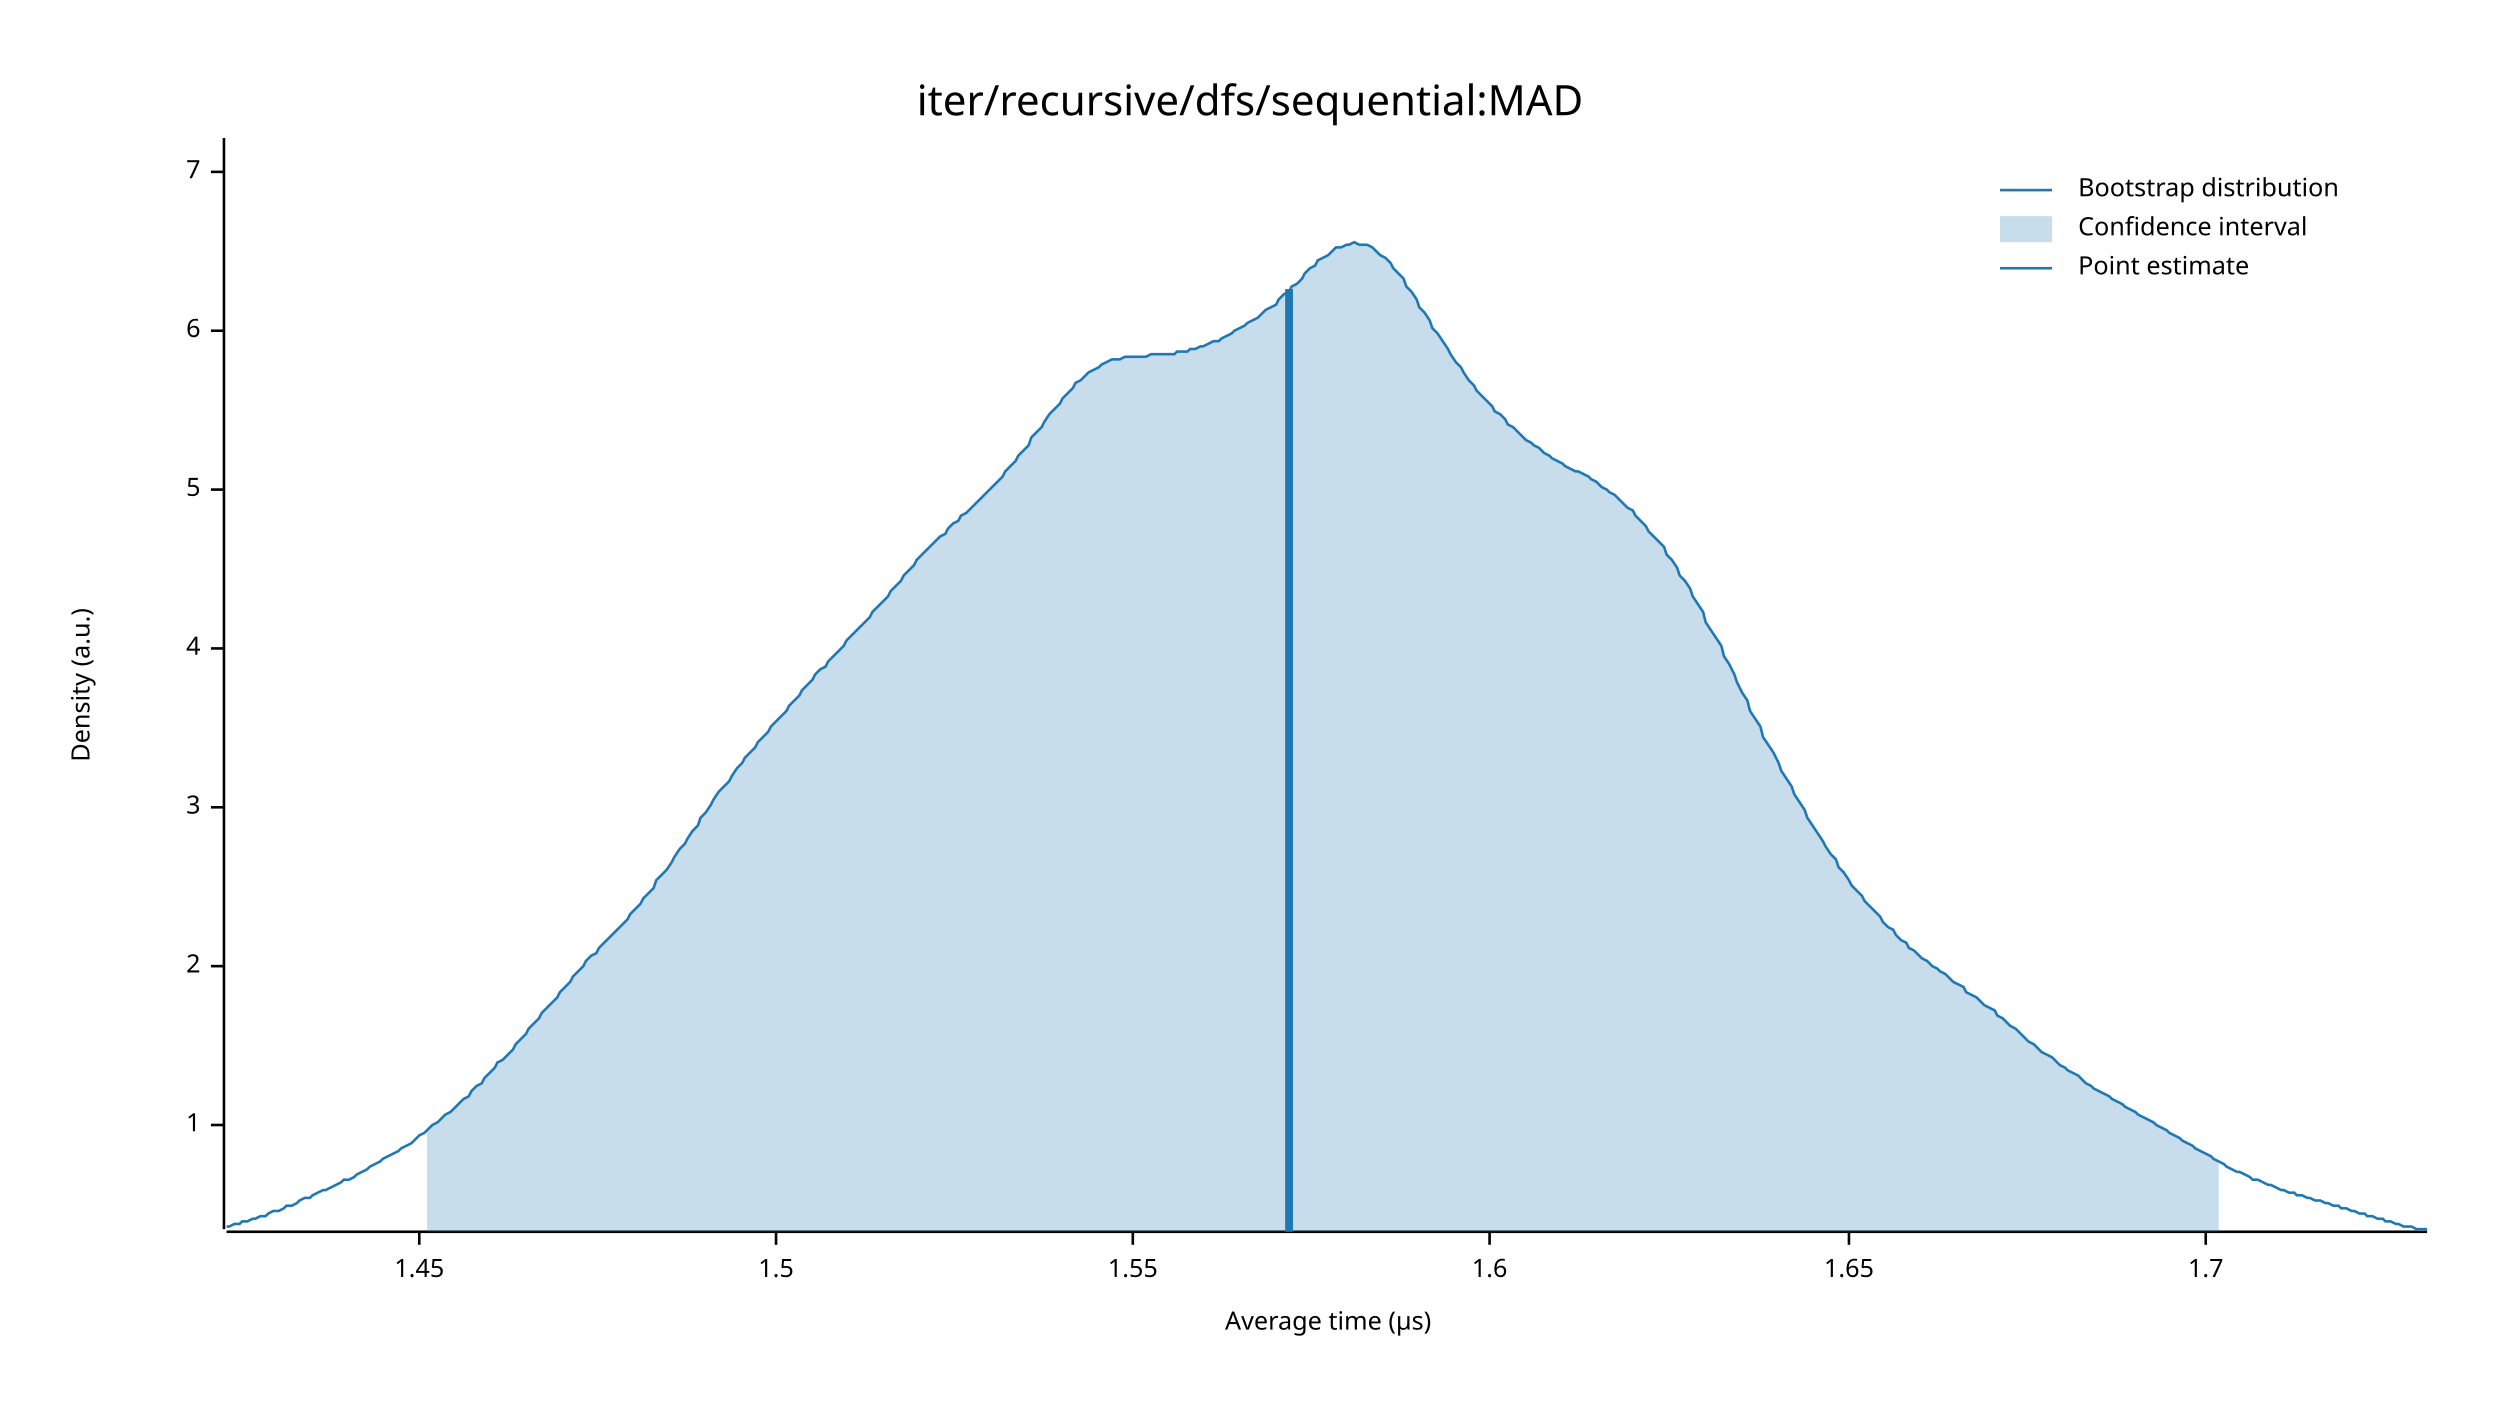
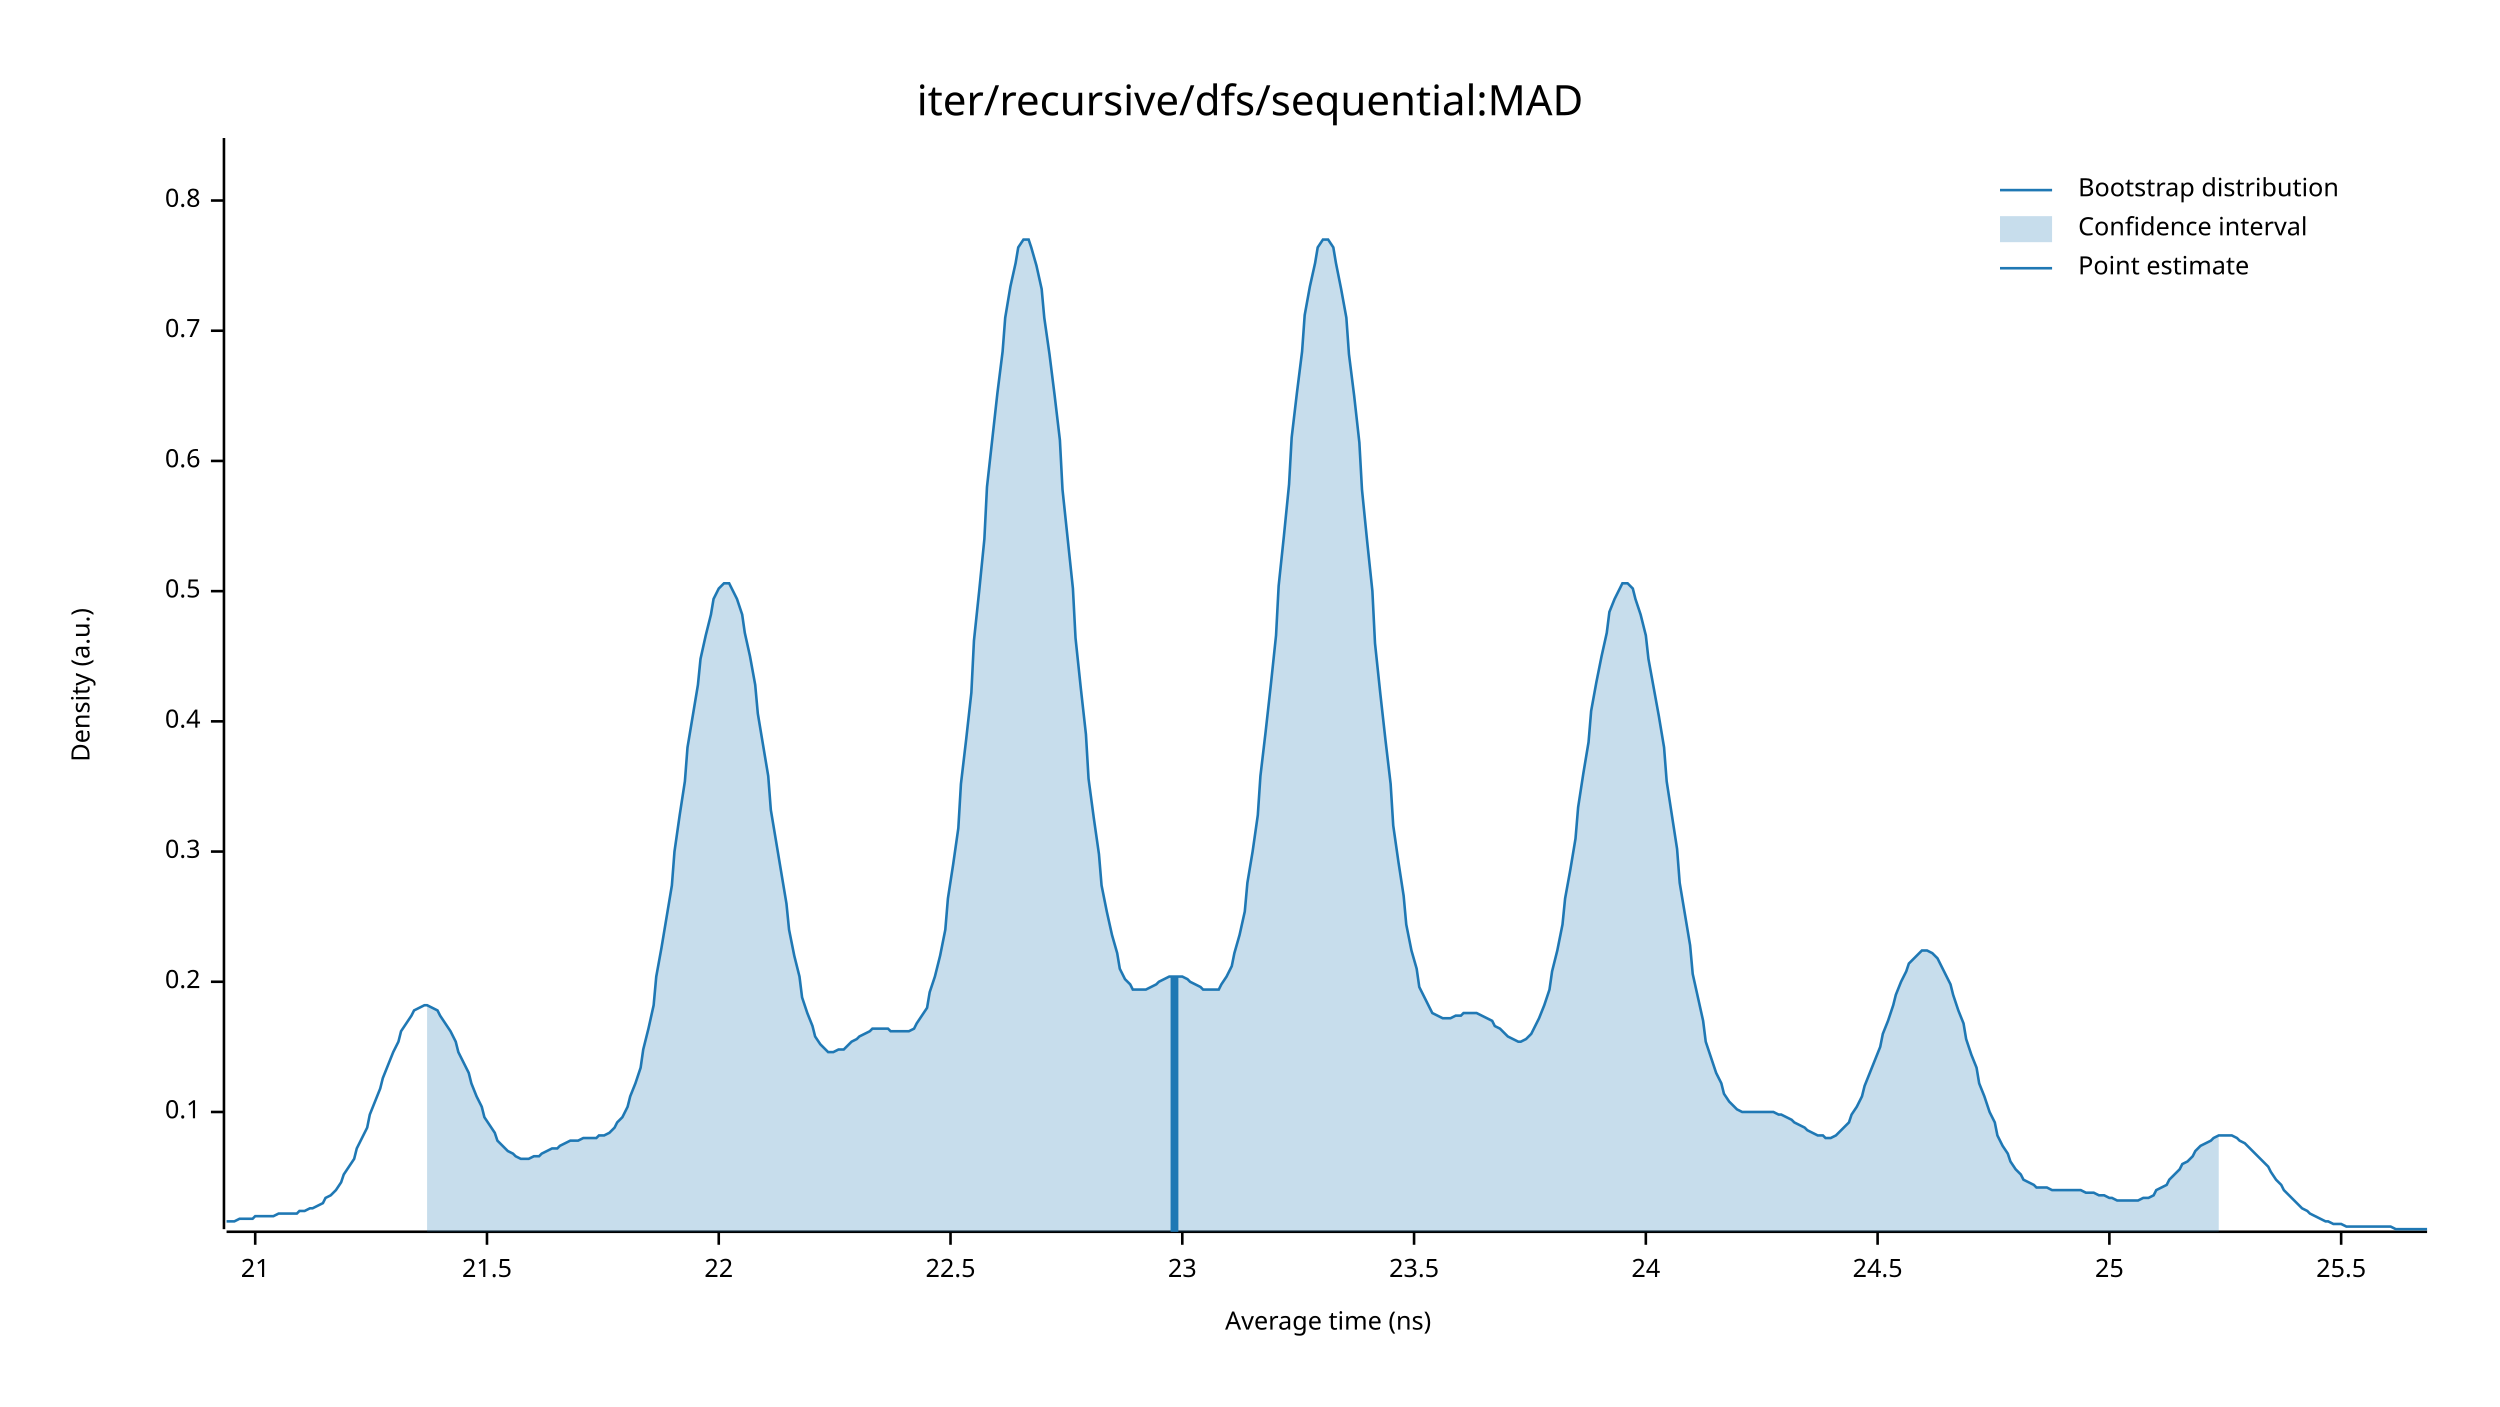
<svg xmlns="http://www.w3.org/2000/svg" width="960" height="540" viewBox="0 0 960 540">
  <text x="480" y="32" dy="0.76em" text-anchor="middle" font-family="sans-serif" font-size="16.129" opacity="1" fill="#000000">
iter/recursive/dfs/sequential:MAD
</text>
  <text x="27" y="263" dy="0.76em" text-anchor="middle" font-family="sans-serif" font-size="9.677" opacity="1" fill="#000000" transform="rotate(270, 27, 263)">
Density (a.u.)
</text>
  <text x="510" y="513" dy="-0.5ex" text-anchor="middle" font-family="sans-serif" font-size="9.677" opacity="1" fill="#000000">
- Average time (µs)
+ Average time (ns)
</text>
  <polyline fill="none" opacity="1" stroke="#000000" stroke-width="1" points="86,53 86,472 " />
-   <text x="77" y="432" dy="0.5ex" text-anchor="end" font-family="sans-serif" font-size="9.677" opacity="1" fill="#000000">
- 1
+   <text x="77" y="427" dy="0.5ex" text-anchor="end" font-family="sans-serif" font-size="9.677" opacity="1" fill="#000000">
+ 0.1
</text>
-   <polyline fill="none" opacity="1" stroke="#000000" stroke-width="1" points="81,432 86,432 " />
-   <text x="77" y="371" dy="0.5ex" text-anchor="end" font-family="sans-serif" font-size="9.677" opacity="1" fill="#000000">
- 2
+   <polyline fill="none" opacity="1" stroke="#000000" stroke-width="1" points="81,427 86,427 " />
+   <text x="77" y="377" dy="0.5ex" text-anchor="end" font-family="sans-serif" font-size="9.677" opacity="1" fill="#000000">
+ 0.2
</text>
-   <polyline fill="none" opacity="1" stroke="#000000" stroke-width="1" points="81,371 86,371 " />
-   <text x="77" y="310" dy="0.5ex" text-anchor="end" font-family="sans-serif" font-size="9.677" opacity="1" fill="#000000">
- 3
+   <polyline fill="none" opacity="1" stroke="#000000" stroke-width="1" points="81,377 86,377 " />
+   <text x="77" y="327" dy="0.5ex" text-anchor="end" font-family="sans-serif" font-size="9.677" opacity="1" fill="#000000">
+ 0.3
</text>
-   <polyline fill="none" opacity="1" stroke="#000000" stroke-width="1" points="81,310 86,310 " />
-   <text x="77" y="249" dy="0.5ex" text-anchor="end" font-family="sans-serif" font-size="9.677" opacity="1" fill="#000000">
- 4
+   <polyline fill="none" opacity="1" stroke="#000000" stroke-width="1" points="81,327 86,327 " />
+   <text x="77" y="277" dy="0.5ex" text-anchor="end" font-family="sans-serif" font-size="9.677" opacity="1" fill="#000000">
+ 0.4
</text>
-   <polyline fill="none" opacity="1" stroke="#000000" stroke-width="1" points="81,249 86,249 " />
-   <text x="77" y="188" dy="0.5ex" text-anchor="end" font-family="sans-serif" font-size="9.677" opacity="1" fill="#000000">
- 5
+   <polyline fill="none" opacity="1" stroke="#000000" stroke-width="1" points="81,277 86,277 " />
+   <text x="77" y="227" dy="0.5ex" text-anchor="end" font-family="sans-serif" font-size="9.677" opacity="1" fill="#000000">
+ 0.5
</text>
-   <polyline fill="none" opacity="1" stroke="#000000" stroke-width="1" points="81,188 86,188 " />
+   <polyline fill="none" opacity="1" stroke="#000000" stroke-width="1" points="81,227 86,227 " />
+   <text x="77" y="177" dy="0.5ex" text-anchor="end" font-family="sans-serif" font-size="9.677" opacity="1" fill="#000000">
+ 0.6
+ </text>
+   <polyline fill="none" opacity="1" stroke="#000000" stroke-width="1" points="81,177 86,177 " />
  <text x="77" y="127" dy="0.5ex" text-anchor="end" font-family="sans-serif" font-size="9.677" opacity="1" fill="#000000">
- 6
+ 0.7
</text>
  <polyline fill="none" opacity="1" stroke="#000000" stroke-width="1" points="81,127 86,127 " />
-   <text x="77" y="66" dy="0.5ex" text-anchor="end" font-family="sans-serif" font-size="9.677" opacity="1" fill="#000000">
- 7
+   <text x="77" y="77" dy="0.5ex" text-anchor="end" font-family="sans-serif" font-size="9.677" opacity="1" fill="#000000">
+ 0.8
</text>
-   <polyline fill="none" opacity="1" stroke="#000000" stroke-width="1" points="81,66 86,66 " />
+   <polyline fill="none" opacity="1" stroke="#000000" stroke-width="1" points="81,77 86,77 " />
  <polyline fill="none" opacity="1" stroke="#000000" stroke-width="1" points="87,473 932,473 " />
-   <text x="161" y="483" dy="0.76em" text-anchor="middle" font-family="sans-serif" font-size="9.677" opacity="1" fill="#000000">
- 1.45
+   <text x="98" y="483" dy="0.76em" text-anchor="middle" font-family="sans-serif" font-size="9.677" opacity="1" fill="#000000">
+ 21
</text>
-   <polyline fill="none" opacity="1" stroke="#000000" stroke-width="1" points="161,473 161,478 " />
-   <text x="298" y="483" dy="0.76em" text-anchor="middle" font-family="sans-serif" font-size="9.677" opacity="1" fill="#000000">
- 1.5
+   <polyline fill="none" opacity="1" stroke="#000000" stroke-width="1" points="98,473 98,478 " />
+   <text x="187" y="483" dy="0.76em" text-anchor="middle" font-family="sans-serif" font-size="9.677" opacity="1" fill="#000000">
+ 21.5
</text>
-   <polyline fill="none" opacity="1" stroke="#000000" stroke-width="1" points="298,473 298,478 " />
-   <text x="435" y="483" dy="0.76em" text-anchor="middle" font-family="sans-serif" font-size="9.677" opacity="1" fill="#000000">
- 1.55
+   <polyline fill="none" opacity="1" stroke="#000000" stroke-width="1" points="187,473 187,478 " />
+   <text x="276" y="483" dy="0.76em" text-anchor="middle" font-family="sans-serif" font-size="9.677" opacity="1" fill="#000000">
+ 22
</text>
-   <polyline fill="none" opacity="1" stroke="#000000" stroke-width="1" points="435,473 435,478 " />
-   <text x="572" y="483" dy="0.76em" text-anchor="middle" font-family="sans-serif" font-size="9.677" opacity="1" fill="#000000">
- 1.6
+   <polyline fill="none" opacity="1" stroke="#000000" stroke-width="1" points="276,473 276,478 " />
+   <text x="365" y="483" dy="0.76em" text-anchor="middle" font-family="sans-serif" font-size="9.677" opacity="1" fill="#000000">
+ 22.5
</text>
-   <polyline fill="none" opacity="1" stroke="#000000" stroke-width="1" points="572,473 572,478 " />
-   <text x="710" y="483" dy="0.76em" text-anchor="middle" font-family="sans-serif" font-size="9.677" opacity="1" fill="#000000">
- 1.65
+   <polyline fill="none" opacity="1" stroke="#000000" stroke-width="1" points="365,473 365,478 " />
+   <text x="454" y="483" dy="0.76em" text-anchor="middle" font-family="sans-serif" font-size="9.677" opacity="1" fill="#000000">
+ 23
</text>
-   <polyline fill="none" opacity="1" stroke="#000000" stroke-width="1" points="710,473 710,478 " />
-   <text x="847" y="483" dy="0.76em" text-anchor="middle" font-family="sans-serif" font-size="9.677" opacity="1" fill="#000000">
- 1.7
+   <polyline fill="none" opacity="1" stroke="#000000" stroke-width="1" points="454,473 454,478 " />
+   <text x="543" y="483" dy="0.76em" text-anchor="middle" font-family="sans-serif" font-size="9.677" opacity="1" fill="#000000">
+ 23.5
</text>
-   <polyline fill="none" opacity="1" stroke="#000000" stroke-width="1" points="847,473 847,478 " />
-   <polyline fill="none" opacity="1" stroke="#1F78B4" stroke-width="1" points="87,471 88,471 90,470 92,470 93,469 95,469 97,468 98,468 100,467 102,467 103,466 105,465 107,465 109,464 110,463 112,463 114,462 115,461 117,460 119,460 120,459 122,458 124,457 125,457 127,456 129,455 131,454 132,453 134,453 136,452 137,451 139,450 141,449 142,448 144,447 146,446 147,445 149,444 151,443 153,442 154,441 156,440 158,439 159,438 161,436 163,435 164,434 166,432 168,431 169,430 171,428 173,427 175,425 176,424 178,422 180,421 181,419 183,417 185,416 186,414 188,412 190,410 191,408 193,407 195,405 197,403 198,401 200,399 202,397 203,395 205,393 207,391 208,389 210,387 212,385 214,383 215,381 217,379 219,377 220,375 222,373 224,371 225,369 227,367 229,366 230,364 232,362 234,360 236,358 237,357 239,355 241,353 242,351 244,349 246,347 247,345 249,343 251,341 252,338 254,336 256,334 258,331 259,329 261,326 263,324 264,322 266,319 268,317 269,314 271,312 273,309 274,307 276,304 278,302 280,300 281,298 283,295 285,293 286,291 288,289 290,287 291,285 293,283 295,281 296,279 298,277 300,275 302,273 303,271 305,269 307,267 308,265 310,263 312,261 313,259 315,257 317,256 318,254 320,252 322,250 324,248 325,246 327,244 329,242 330,241 332,239 334,237 335,235 337,233 339,231 341,229 342,227 344,225 346,223 347,221 349,219 351,217 352,215 354,213 356,211 357,210 359,208 361,206 363,205 364,203 366,201 368,200 369,198 371,197 373,195 374,194 376,192 378,190 379,189 381,187 383,185 385,183 386,181 388,179 390,177 391,175 393,173 395,171 396,168 398,166 400,164 401,162 403,159 405,157 407,155 408,153 410,151 412,149 413,147 415,146 417,144 418,143 420,142 422,141 423,140 425,139 427,138 429,138 430,138 432,137 434,137 435,137 437,137 439,137 440,137 442,136 444,136 445,136 447,136 449,136 451,136 452,135 454,135 456,135 457,134 459,134 461,133 462,133 464,132 466,131 468,131 469,130 471,129 473,128 474,127 476,126 478,125 479,124 481,123 483,122 484,121 486,119 488,118 490,117 491,115 493,113 495,112 496,110 498,109 500,107 501,105 503,103 505,102 506,100 508,99 510,98 512,96 513,95 515,95 517,94 518,94 520,93 522,94 523,94 525,94 527,95 528,96 530,98 532,99 534,101 535,103 537,105 539,107 540,110 542,112 544,115 545,118 547,120 549,123 550,126 552,128 554,131 556,134 557,136 559,139 561,141 562,143 564,146 566,148 567,150 569,152 571,154 573,156 574,158 576,159 578,161 579,163 581,164 583,166 584,167 586,169 588,170 589,171 591,172 593,174 595,175 596,176 598,177 600,178 601,179 603,180 605,181 606,181 608,182 610,183 611,184 613,185 615,187 617,188 618,189 620,190 622,192 623,193 625,195 627,196 628,198 630,200 632,202 633,204 635,206 637,208 639,210 640,213 642,215 644,218 645,221 647,223 649,226 650,229 652,232 654,235 655,239 657,242 659,245 661,248 662,252 664,255 666,259 667,262 669,266 671,269 672,273 674,276 676,279 677,283 679,286 681,289 683,293 684,296 686,299 688,302 689,305 691,308 693,311 694,314 696,317 698,320 700,323 701,325 703,328 705,330 706,333 708,335 710,338 711,340 713,342 715,344 716,346 718,348 720,350 722,352 723,354 725,356 727,357 728,359 730,361 732,362 733,364 735,365 737,367 738,368 740,369 742,371 744,372 745,373 747,374 749,376 750,377 752,378 754,379 755,381 757,382 759,383 760,384 762,386 764,387 766,388 767,390 769,391 771,393 772,394 774,395 776,397 777,398 779,400 781,401 782,402 784,404 786,405 788,406 789,407 791,409 793,410 794,411 796,412 798,413 799,414 801,416 803,417 804,418 806,419 808,420 810,421 811,422 813,423 815,424 816,425 818,426 820,427 821,428 823,429 825,430 827,431 828,432 830,433 832,434 833,435 835,436 837,437 838,438 840,439 842,440 843,441 845,442 847,443 849,444 850,445 852,446 854,447 855,448 857,449 859,450 860,450 862,451 864,452 865,453 867,453 869,454 871,455 872,455 874,456 876,457 877,457 879,458 881,458 882,459 884,459 886,460 887,460 889,461 891,461 893,462 894,462 896,463 898,463 899,464 901,464 903,465 904,465 906,466 908,466 909,467 911,467 913,468 915,468 916,469 918,469 920,470 921,470 923,471 925,471 926,471 928,472 930,472 932,472 " />
-   <polygon opacity="0.25" fill="#1F78B4" points="164,434 166,432 168,431 169,430 171,428 173,427 175,425 176,424 178,422 180,421 181,419 183,417 185,416 186,414 188,412 190,410 191,408 193,407 195,405 197,403 198,401 200,399 202,397 203,395 205,393 207,391 208,389 210,387 212,385 214,383 215,381 217,379 219,377 220,375 222,373 224,371 225,369 227,367 229,366 230,364 232,362 234,360 236,358 237,357 239,355 241,353 242,351 244,349 246,347 247,345 249,343 251,341 252,338 254,336 256,334 258,331 259,329 261,326 263,324 264,322 266,319 268,317 269,314 271,312 273,309 274,307 276,304 278,302 280,300 281,298 283,295 285,293 286,291 288,289 290,287 291,285 293,283 295,281 296,279 298,277 300,275 302,273 303,271 305,269 307,267 308,265 310,263 312,261 313,259 315,257 317,256 318,254 320,252 322,250 324,248 325,246 327,244 329,242 330,241 332,239 334,237 335,235 337,233 339,231 341,229 342,227 344,225 346,223 347,221 349,219 351,217 352,215 354,213 356,211 357,210 359,208 361,206 363,205 364,203 366,201 368,200 369,198 371,197 373,195 374,194 376,192 378,190 379,189 381,187 383,185 385,183 386,181 388,179 390,177 391,175 393,173 395,171 396,168 398,166 400,164 401,162 403,159 405,157 407,155 408,153 410,151 412,149 413,147 415,146 417,144 418,143 420,142 422,141 423,140 425,139 427,138 429,138 430,138 432,137 434,137 435,137 437,137 439,137 440,137 442,136 444,136 445,136 447,136 449,136 451,136 452,135 454,135 456,135 457,134 459,134 461,133 462,133 464,132 466,131 468,131 469,130 471,129 473,128 474,127 476,126 478,125 479,124 481,123 483,122 484,121 486,119 488,118 490,117 491,115 493,113 495,112 496,110 498,109 500,107 501,105 503,103 505,102 506,100 508,99 510,98 512,96 513,95 515,95 517,94 518,94 520,93 522,94 523,94 525,94 527,95 528,96 530,98 532,99 534,101 535,103 537,105 539,107 540,110 542,112 544,115 545,118 547,120 549,123 550,126 552,128 554,131 556,134 557,136 559,139 561,141 562,143 564,146 566,148 567,150 569,152 571,154 573,156 574,158 576,159 578,161 579,163 581,164 583,166 584,167 586,169 588,170 589,171 591,172 593,174 595,175 596,176 598,177 600,178 601,179 603,180 605,181 606,181 608,182 610,183 611,184 613,185 615,187 617,188 618,189 620,190 622,192 623,193 625,195 627,196 628,198 630,200 632,202 633,204 635,206 637,208 639,210 640,213 642,215 644,218 645,221 647,223 649,226 650,229 652,232 654,235 655,239 657,242 659,245 661,248 662,252 664,255 666,259 667,262 669,266 671,269 672,273 674,276 676,279 677,283 679,286 681,289 683,293 684,296 686,299 688,302 689,305 691,308 693,311 694,314 696,317 698,320 700,323 701,325 703,328 705,330 706,333 708,335 710,338 711,340 713,342 715,344 716,346 718,348 720,350 722,352 723,354 725,356 727,357 728,359 730,361 732,362 733,364 735,365 737,367 738,368 740,369 742,371 744,372 745,373 747,374 749,376 750,377 752,378 754,379 755,381 757,382 759,383 760,384 762,386 764,387 766,388 767,390 769,391 771,393 772,394 774,395 776,397 777,398 779,400 781,401 782,402 784,404 786,405 788,406 789,407 791,409 793,410 794,411 796,412 798,413 799,414 801,416 803,417 804,418 806,419 808,420 810,421 811,422 813,423 815,424 816,425 818,426 820,427 821,428 823,429 825,430 827,431 828,432 830,433 832,434 833,435 835,436 837,437 838,438 840,439 842,440 843,441 845,442 847,443 849,444 850,445 852,446 852,473 164,473 " />
-   <polyline fill="none" opacity="1" stroke="#1F78B4" stroke-width="3" points="495,473 495,111 " />
+   <polyline fill="none" opacity="1" stroke="#000000" stroke-width="1" points="543,473 543,478 " />
+   <text x="632" y="483" dy="0.76em" text-anchor="middle" font-family="sans-serif" font-size="9.677" opacity="1" fill="#000000">
+ 24
+ </text>
+   <polyline fill="none" opacity="1" stroke="#000000" stroke-width="1" points="632,473 632,478 " />
+   <text x="721" y="483" dy="0.76em" text-anchor="middle" font-family="sans-serif" font-size="9.677" opacity="1" fill="#000000">
+ 24.5
+ </text>
+   <polyline fill="none" opacity="1" stroke="#000000" stroke-width="1" points="721,473 721,478 " />
+   <text x="810" y="483" dy="0.76em" text-anchor="middle" font-family="sans-serif" font-size="9.677" opacity="1" fill="#000000">
+ 25
+ </text>
+   <polyline fill="none" opacity="1" stroke="#000000" stroke-width="1" points="810,473 810,478 " />
+   <text x="899" y="483" dy="0.76em" text-anchor="middle" font-family="sans-serif" font-size="9.677" opacity="1" fill="#000000">
+ 25.5
+ </text>
+   <polyline fill="none" opacity="1" stroke="#000000" stroke-width="1" points="899,473 899,478 " />
+   <polyline fill="none" opacity="1" stroke="#1F78B4" stroke-width="1" points="87,469 88,469 90,469 92,468 93,468 95,468 97,468 98,467 100,467 102,467 103,467 105,467 107,466 109,466 110,466 112,466 114,466 115,465 117,465 119,464 120,464 122,463 124,462 125,460 127,459 129,457 131,454 132,451 134,448 136,445 137,441 139,437 141,433 142,428 144,423 146,418 147,414 149,409 151,404 153,400 154,396 156,393 158,390 159,388 161,387 163,386 164,386 166,387 168,388 169,390 171,393 173,396 175,400 176,404 178,408 180,412 181,416 183,421 185,425 186,429 188,432 190,435 191,438 193,440 195,442 197,443 198,444 200,445 202,445 203,445 205,444 207,444 208,443 210,442 212,441 214,441 215,440 217,439 219,438 220,438 222,438 224,437 225,437 227,437 229,437 230,436 232,436 234,435 236,433 237,431 239,429 241,425 242,421 244,416 246,410 247,403 249,395 251,386 252,375 254,364 256,352 258,340 259,327 261,313 263,300 264,287 266,275 268,263 269,253 271,244 273,236 274,230 276,226 278,224 280,224 281,226 283,230 285,236 286,243 288,252 290,263 291,274 293,286 295,298 296,311 298,323 300,335 302,347 303,357 305,367 307,375 308,383 310,389 312,394 313,398 315,401 317,403 318,404 320,404 322,403 324,403 325,402 327,400 329,399 330,398 332,397 334,396 335,395 337,395 339,395 341,395 342,396 344,396 346,396 347,396 349,396 351,395 352,393 354,390 356,387 357,381 359,375 361,367 363,357 364,345 366,332 368,318 369,301 371,284 373,266 374,246 376,227 378,207 379,187 381,169 383,151 385,135 386,122 388,110 390,101 391,95 393,92 395,92 396,95 398,102 400,111 401,122 403,136 405,152 407,169 408,188 410,207 412,226 413,245 415,264 417,282 418,299 420,314 422,328 423,340 425,350 427,359 429,366 430,372 432,376 434,378 435,380 437,380 439,380 440,380 442,379 444,378 445,377 447,376 449,375 451,375 452,375 454,375 456,376 457,377 459,378 461,379 462,380 464,380 466,380 468,380 469,378 471,375 473,371 474,366 476,359 478,350 479,339 481,327 483,313 484,298 486,281 488,263 490,244 491,225 493,206 495,186 496,168 498,151 500,135 501,121 503,110 505,101 506,95 508,92 510,92 512,95 513,101 515,111 517,122 518,136 520,152 522,170 523,188 525,208 527,227 528,247 530,266 532,284 534,301 535,317 537,331 539,344 540,355 542,365 544,372 545,379 547,383 549,387 550,389 552,390 554,391 556,391 557,391 559,390 561,390 562,389 564,389 566,389 567,389 569,390 571,391 573,392 574,394 576,395 578,397 579,398 581,399 583,400 584,400 586,399 588,397 589,395 591,391 593,386 595,380 596,373 598,365 600,355 601,345 603,334 605,322 606,310 608,297 610,285 611,273 613,262 615,252 617,243 618,235 620,230 622,226 623,224 625,224 627,226 628,230 630,236 632,244 633,253 635,264 637,275 639,287 640,300 642,313 644,326 645,339 647,351 649,363 650,374 652,383 654,392 655,400 657,406 659,412 661,416 662,420 664,423 666,425 667,426 669,427 671,427 672,427 674,427 676,427 677,427 679,427 681,427 683,428 684,428 686,429 688,430 689,431 691,432 693,433 694,434 696,435 698,436 700,436 701,437 703,437 705,436 706,435 708,433 710,431 711,428 713,425 715,421 716,417 718,412 720,407 722,402 723,397 725,392 727,386 728,382 730,377 732,373 733,370 735,368 737,366 738,365 740,365 742,366 744,368 745,370 747,374 749,378 750,382 752,388 754,393 755,399 757,405 759,410 760,416 762,421 764,427 766,431 767,436 769,440 771,443 772,446 774,449 776,451 777,453 779,454 781,455 782,456 784,456 786,456 788,457 789,457 791,457 793,457 794,457 796,457 798,457 799,457 801,458 803,458 804,458 806,459 808,459 810,460 811,460 813,461 815,461 816,461 818,461 820,461 821,461 823,460 825,460 827,459 828,457 830,456 832,455 833,453 835,451 837,449 838,447 840,446 842,444 843,442 845,440 847,439 849,438 850,437 852,436 854,436 855,436 857,436 859,437 860,438 862,439 864,441 865,442 867,444 869,446 871,448 872,450 874,453 876,455 877,457 879,459 881,461 882,462 884,464 886,465 887,466 889,467 891,468 893,469 894,469 896,470 898,470 899,470 901,471 903,471 904,471 906,471 908,471 909,471 911,471 913,471 915,471 916,471 918,471 920,472 921,472 923,472 925,472 926,472 928,472 930,472 932,472 " />
+   <polygon opacity="0.25" fill="#1F78B4" points="164,386 166,387 168,388 169,390 171,393 173,396 175,400 176,404 178,408 180,412 181,416 183,421 185,425 186,429 188,432 190,435 191,438 193,440 195,442 197,443 198,444 200,445 202,445 203,445 205,444 207,444 208,443 210,442 212,441 214,441 215,440 217,439 219,438 220,438 222,438 224,437 225,437 227,437 229,437 230,436 232,436 234,435 236,433 237,431 239,429 241,425 242,421 244,416 246,410 247,403 249,395 251,386 252,375 254,364 256,352 258,340 259,327 261,313 263,300 264,287 266,275 268,263 269,253 271,244 273,236 274,230 276,226 278,224 280,224 281,226 283,230 285,236 286,243 288,252 290,263 291,274 293,286 295,298 296,311 298,323 300,335 302,347 303,357 305,367 307,375 308,383 310,389 312,394 313,398 315,401 317,403 318,404 320,404 322,403 324,403 325,402 327,400 329,399 330,398 332,397 334,396 335,395 337,395 339,395 341,395 342,396 344,396 346,396 347,396 349,396 351,395 352,393 354,390 356,387 357,381 359,375 361,367 363,357 364,345 366,332 368,318 369,301 371,284 373,266 374,246 376,227 378,207 379,187 381,169 383,151 385,135 386,122 388,110 390,101 391,95 393,92 395,92 396,95 398,102 400,111 401,122 403,136 405,152 407,169 408,188 410,207 412,226 413,245 415,264 417,282 418,299 420,314 422,328 423,340 425,350 427,359 429,366 430,372 432,376 434,378 435,380 437,380 439,380 440,380 442,379 444,378 445,377 447,376 449,375 451,375 452,375 454,375 456,376 457,377 459,378 461,379 462,380 464,380 466,380 468,380 469,378 471,375 473,371 474,366 476,359 478,350 479,339 481,327 483,313 484,298 486,281 488,263 490,244 491,225 493,206 495,186 496,168 498,151 500,135 501,121 503,110 505,101 506,95 508,92 510,92 512,95 513,101 515,111 517,122 518,136 520,152 522,170 523,188 525,208 527,227 528,247 530,266 532,284 534,301 535,317 537,331 539,344 540,355 542,365 544,372 545,379 547,383 549,387 550,389 552,390 554,391 556,391 557,391 559,390 561,390 562,389 564,389 566,389 567,389 569,390 571,391 573,392 574,394 576,395 578,397 579,398 581,399 583,400 584,400 586,399 588,397 589,395 591,391 593,386 595,380 596,373 598,365 600,355 601,345 603,334 605,322 606,310 608,297 610,285 611,273 613,262 615,252 617,243 618,235 620,230 622,226 623,224 625,224 627,226 628,230 630,236 632,244 633,253 635,264 637,275 639,287 640,300 642,313 644,326 645,339 647,351 649,363 650,374 652,383 654,392 655,400 657,406 659,412 661,416 662,420 664,423 666,425 667,426 669,427 671,427 672,427 674,427 676,427 677,427 679,427 681,427 683,428 684,428 686,429 688,430 689,431 691,432 693,433 694,434 696,435 698,436 700,436 701,437 703,437 705,436 706,435 708,433 710,431 711,428 713,425 715,421 716,417 718,412 720,407 722,402 723,397 725,392 727,386 728,382 730,377 732,373 733,370 735,368 737,366 738,365 740,365 742,366 744,368 745,370 747,374 749,378 750,382 752,388 754,393 755,399 757,405 759,410 760,416 762,421 764,427 766,431 767,436 769,440 771,443 772,446 774,449 776,451 777,453 779,454 781,455 782,456 784,456 786,456 788,457 789,457 791,457 793,457 794,457 796,457 798,457 799,457 801,458 803,458 804,458 806,459 808,459 810,460 811,460 813,461 815,461 816,461 818,461 820,461 821,461 823,460 825,460 827,459 828,457 830,456 832,455 833,453 835,451 837,449 838,447 840,446 842,444 843,442 845,440 847,439 849,438 850,437 852,436 852,473 164,473 " />
+   <polyline fill="none" opacity="1" stroke="#1F78B4" stroke-width="3" points="451,473 451,375 " />
  <text x="798" y="68" dy="0.76em" text-anchor="start" font-family="sans-serif" font-size="9.677" opacity="1" fill="#000000">
Bootstrap distribution
</text>
  <text x="798" y="83" dy="0.76em" text-anchor="start" font-family="sans-serif" font-size="9.677" opacity="1" fill="#000000">
Confidence interval
</text>
  <text x="798" y="98" dy="0.76em" text-anchor="start" font-family="sans-serif" font-size="9.677" opacity="1" fill="#000000">
Point estimate
</text>
  <polyline fill="none" opacity="1" stroke="#1F78B4" stroke-width="1" points="768,73 788,73 " />
  <rect x="768" y="83" width="20" height="10" opacity="0.25" fill="#1F78B4" stroke="none" />
  <polyline fill="none" opacity="1" stroke="#1F78B4" stroke-width="1" points="768,103 788,103 " />
</svg>
